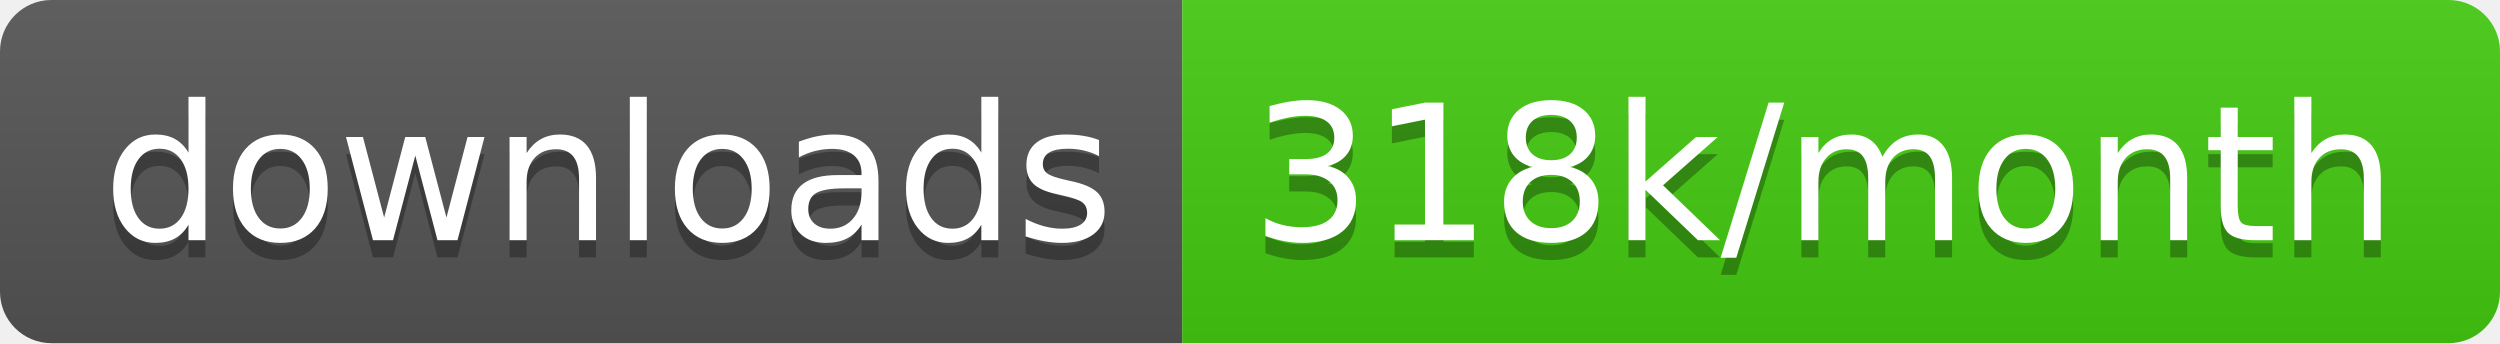
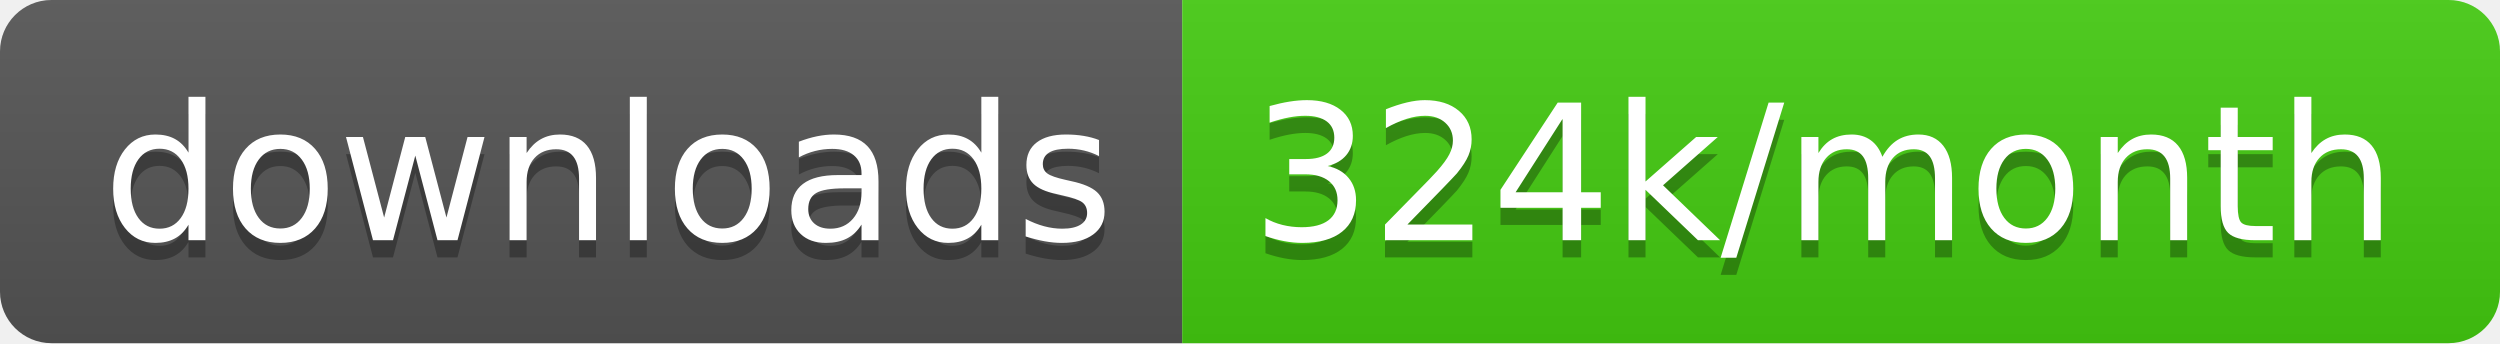
<svg xmlns="http://www.w3.org/2000/svg" width="145.7" height="20">
  <linearGradient id="smooth" x2="0" y2="100%">
    <stop offset="0" stop-color="#bbb" stop-opacity=".1" />
    <stop offset="1" stop-opacity=".1" />
  </linearGradient>
  <clipPath id="round">
    <rect width="145.7" height="20" rx="3" fill="#fff" />
  </clipPath>
  <g clip-path="url(#round)">
    <rect width="68.9" height="20" fill="#555" />
    <rect x="68.9" width="76.8" height="20" fill="#4c1" />
    <rect width="145.7" height="20" fill="url(#smooth)" />
  </g>
  <g fill="#fff" text-anchor="middle" font-family="DejaVu Sans,Verdana,Geneva,sans-serif" font-size="110">
    <text x="354.5" y="150" fill="#010101" fill-opacity=".3" transform="scale(0.1)" textLength="589.0" lengthAdjust="spacing">downloads</text>
    <text x="354.5" y="140" transform="scale(0.1)" textLength="589.0" lengthAdjust="spacing">downloads</text>
-     <text x="1063.0" y="150" fill="#010101" fill-opacity=".3" transform="scale(0.1)" textLength="668.0" lengthAdjust="spacing">318k/month</text>
-     <text x="1063.0" y="140" transform="scale(0.1)" textLength="668.0" lengthAdjust="spacing">318k/month</text>
+     <text x="1063.0" y="150" fill="#010101" fill-opacity=".3" transform="scale(0.1)" textLength="668.0" lengthAdjust="spacing">324k/month</text>
+     <text x="1063.0" y="140" transform="scale(0.1)" textLength="668.0" lengthAdjust="spacing">324k/month</text>
  </g>
</svg>
